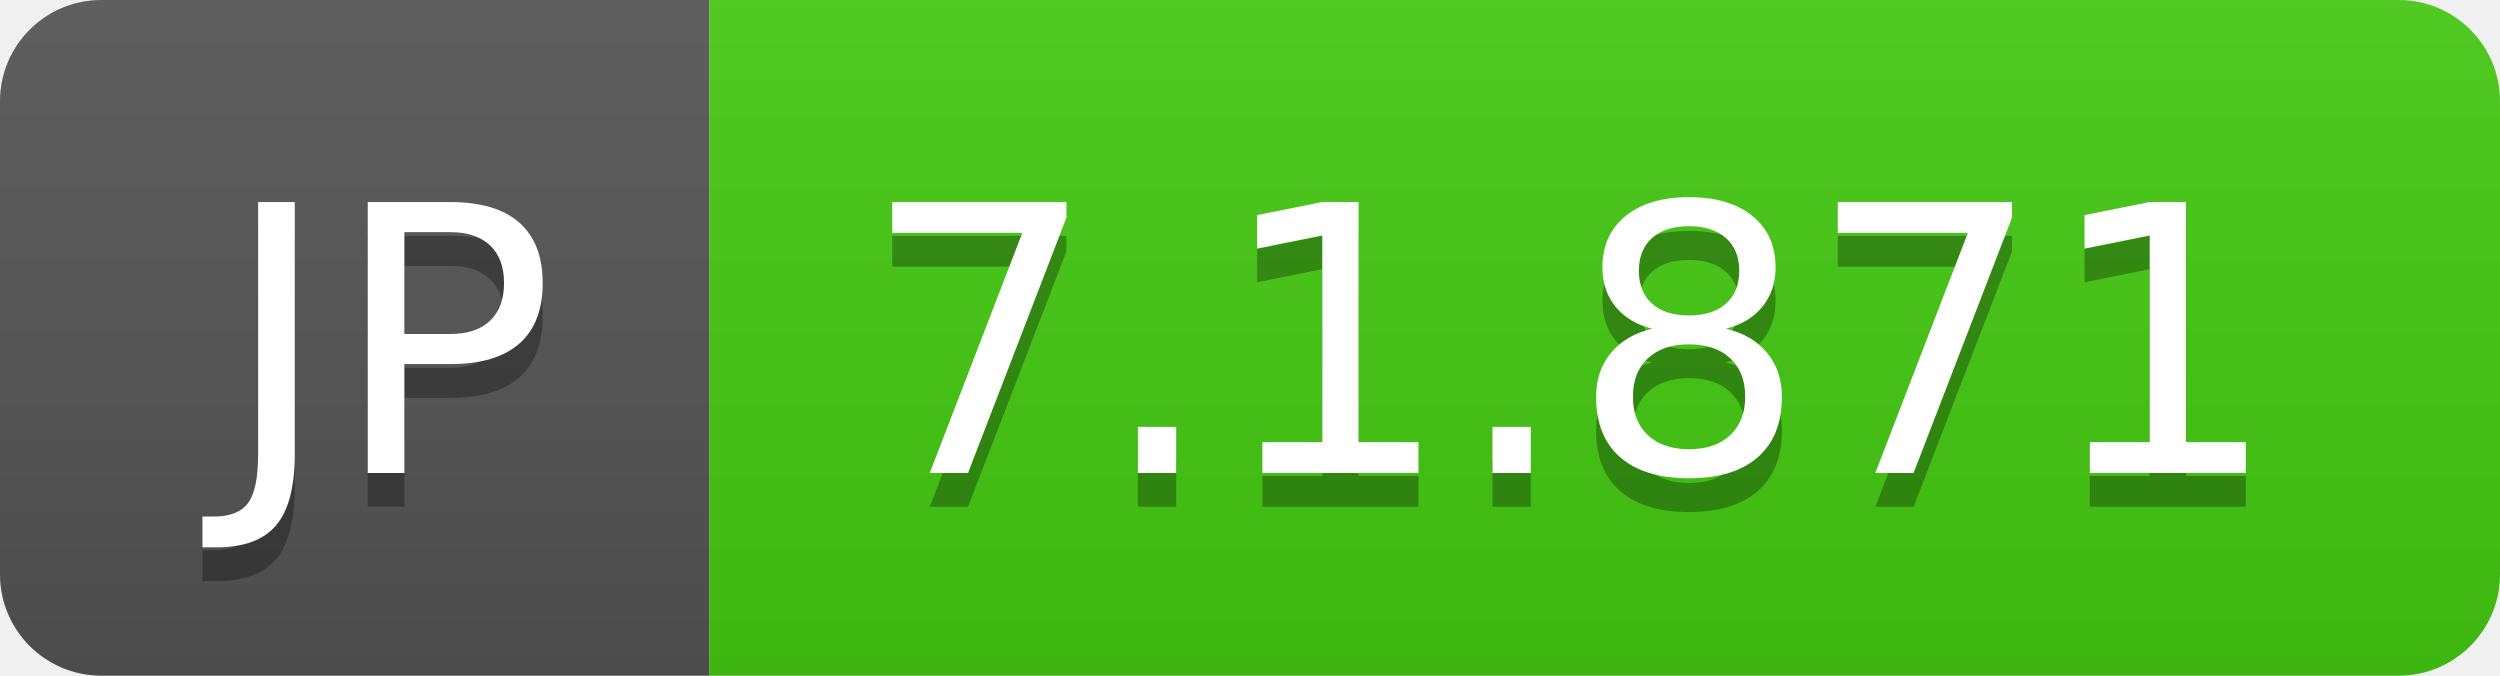
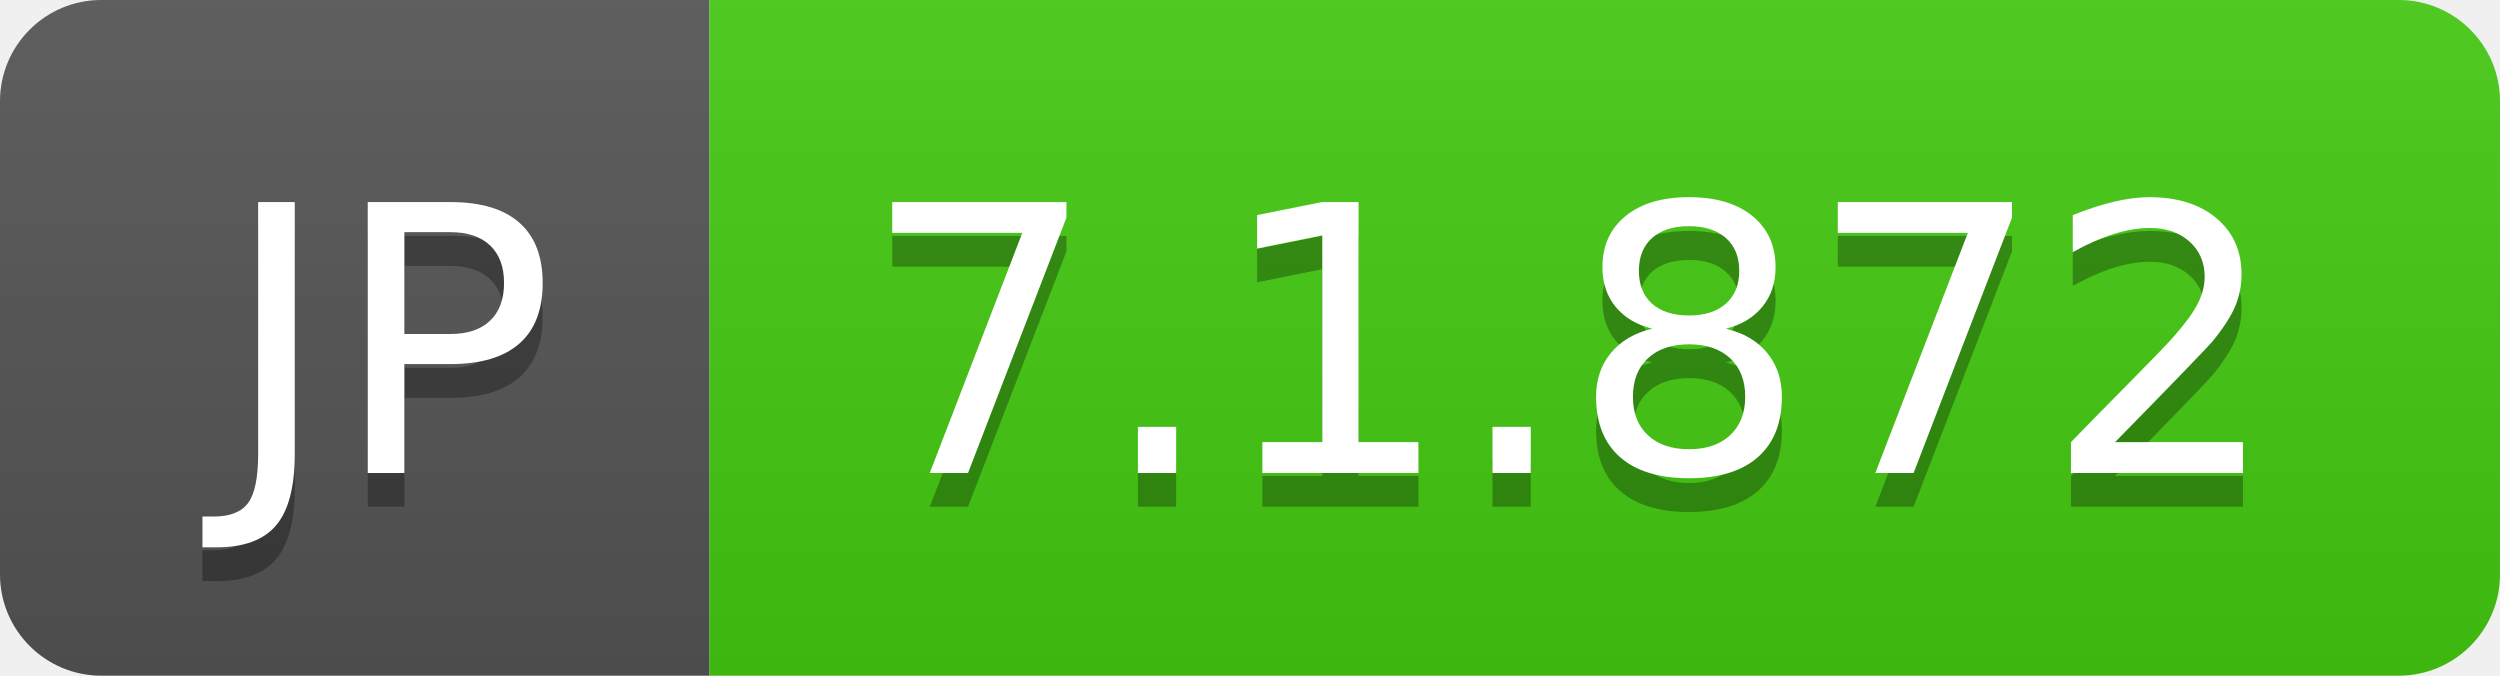
- <svg xmlns="http://www.w3.org/2000/svg" width="74" height="20" role="img" aria-label="JP: 7.1.871">
+ <svg xmlns="http://www.w3.org/2000/svg" width="74" height="20" role="img" aria-label="JP: 7.1.872">
  <linearGradient id="s" x2="0" y2="100%">
    <stop offset="0" stop-color="#bbb" stop-opacity=".1" />
    <stop offset="1" stop-opacity=".1" />
  </linearGradient>
  <clipPath id="r">
    <rect width="74" height="20" rx="3" fill="#fff" />
  </clipPath>
  <g clip-path="url(#r)">
    <rect width="21" height="20" fill="#555" />
    <rect x="21" width="53" height="20" fill="#4c1" />
    <rect width="74" height="20" fill="url(#s)" />
  </g>
  <g fill="#fff" text-anchor="middle" font-family="Verdana,Geneva,DejaVu Sans,sans-serif" text-rendering="geometricPrecision" font-size="110">
    <text aria-hidden="true" x="115" y="150" fill="#010101" fill-opacity=".3" transform="scale(.1)" textLength="110">JP</text>
    <text x="115" y="140" transform="scale(.1)" fill="#fff" textLength="110">JP</text>
-     <text aria-hidden="true" x="465" y="150" fill="#010101" fill-opacity=".3" transform="scale(.1)" textLength="430">7.1.871</text>
-     <text x="465" y="140" transform="scale(.1)" fill="#fff" textLength="430">7.1.871</text>
+     <text aria-hidden="true" x="465" y="150" fill="#010101" fill-opacity=".3" transform="scale(.1)" textLength="430">7.1.872</text>
+     <text x="465" y="140" transform="scale(.1)" fill="#fff" textLength="430">7.1.872</text>
  </g>
</svg>
